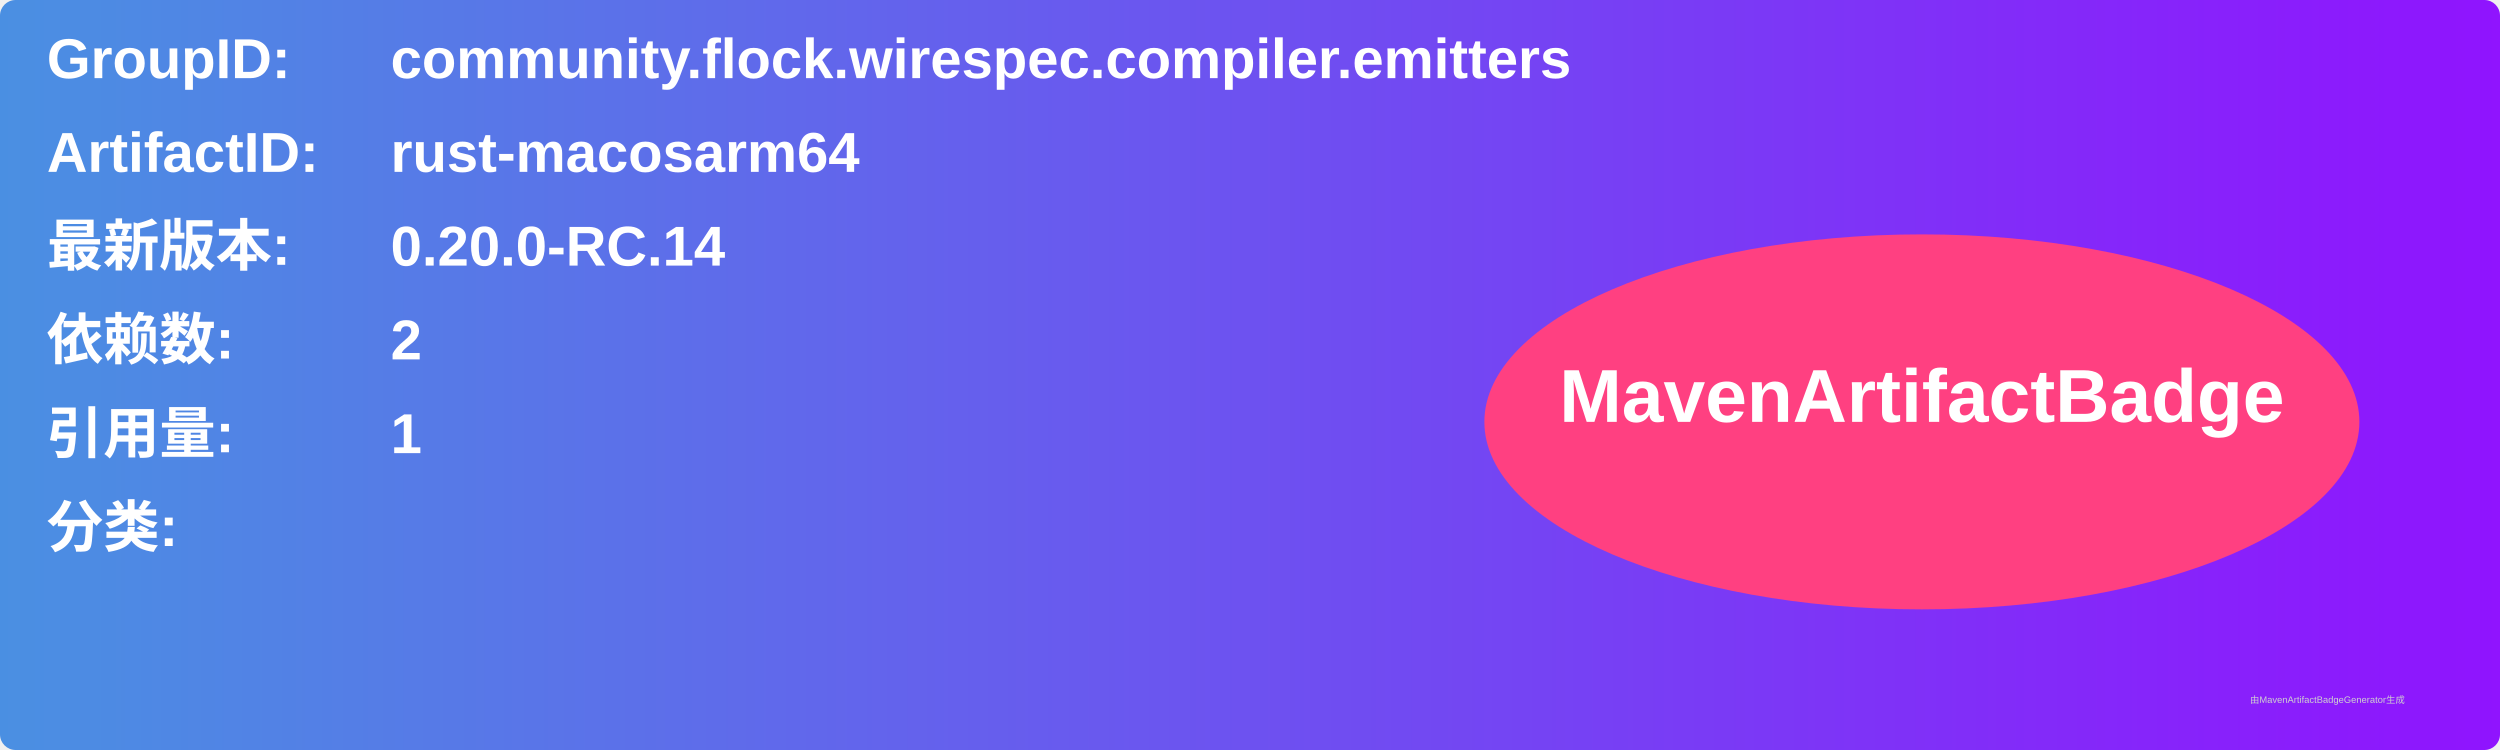
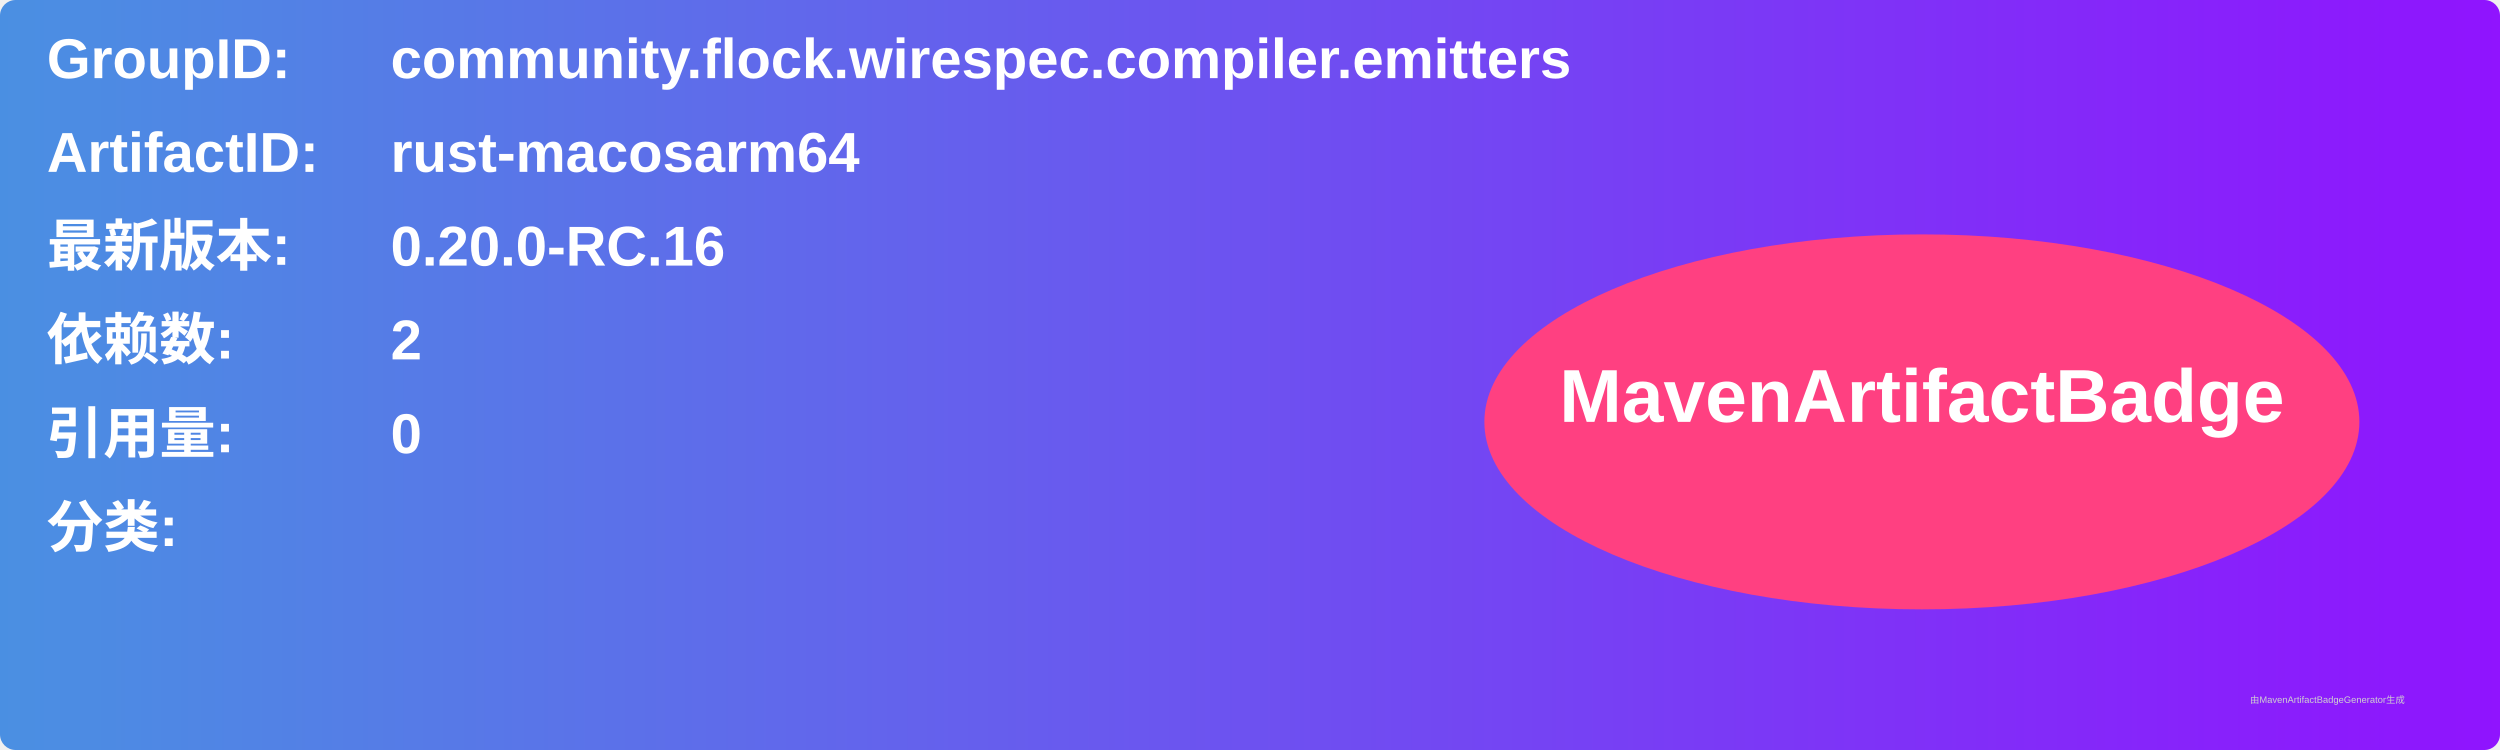
<svg xmlns="http://www.w3.org/2000/svg" width="800" height="240" viewBox="0 0 800 240">
  <linearGradient id="grad" x1="0%" y1="0%" x2="100%" y2="0%">
    <stop offset="0%" stop-color="#4a90e2" />
    <stop offset="100%" stop-color="#9013fe" />
  </linearGradient>
  <rect width="100%" height="100%" rx="5" ry="5" fill="url(#grad)" />
  <g transform="translate(15, 15)">
    <text x="0" y="10" font-family="Arial" font-size="18" fill="white" font-weight="bold" width="260">GroupID:</text>
    <text x="110" y="10" font-family="Arial" font-size="18" fill="white" font-weight="bold" width="460">community.flock.wirespec.compiler.emitters</text>
    <text x="0" y="40" font-family="Arial" font-size="18" fill="white" font-weight="bold" width="260">ArtifactID:</text>
    <text x="110" y="40" font-family="Arial" font-size="18" fill="white" font-weight="bold" width="460">rust-macosarm64</text>
    <text x="0" y="70" font-family="Arial" font-size="18" fill="white" font-weight="bold">最新版本:</text>
    <text x="110" y="70" font-family="Arial" font-size="18" fill="white" font-weight="bold">
-       <tspan font-weight="bold">0.20.0-RC.14</tspan>
+       <tspan font-weight="bold">0.20.0-RC.16</tspan>
    </text>
    <text x="0" y="100" font-family="Arial" font-size="18" fill="white" font-weight="bold">依赖数: </text>
    <text x="110" y="100" font-family="Arial" font-size="18" fill="white">
      <tspan font-weight="bold">2</tspan>
    </text>
    <text x="0" y="130" font-family="Arial" font-size="18" fill="white" font-weight="bold">引用量: </text>
    <text x="110" y="130" font-family="Arial" font-size="18" fill="white">
-       <tspan font-weight="bold">1</tspan>
+       <tspan font-weight="bold">0</tspan>
    </text>
    <text x="0" y="160" font-family="Arial" font-size="18" fill="white" font-weight="bold">分类:</text>
    <text x="10" y="190" font-family="Arial" font-size="10" fill="white">
      <tspan font-weight="bold" />
    </text>
    <ellipse cx="600" cy="120" rx="140" ry="60" fill="#ff4081" />
    <text x="600" y="120" text-anchor="middle" font-family="Arial" font-size="24" fill="white" font-weight="bold">MavenArtifactBadge</text>
  </g>
  <text x="720" y="225" font-family="Arial" font-size="3" fill="#d0d0d0">由MavenArtifactBadgeGenerator生成</text>
</svg>
